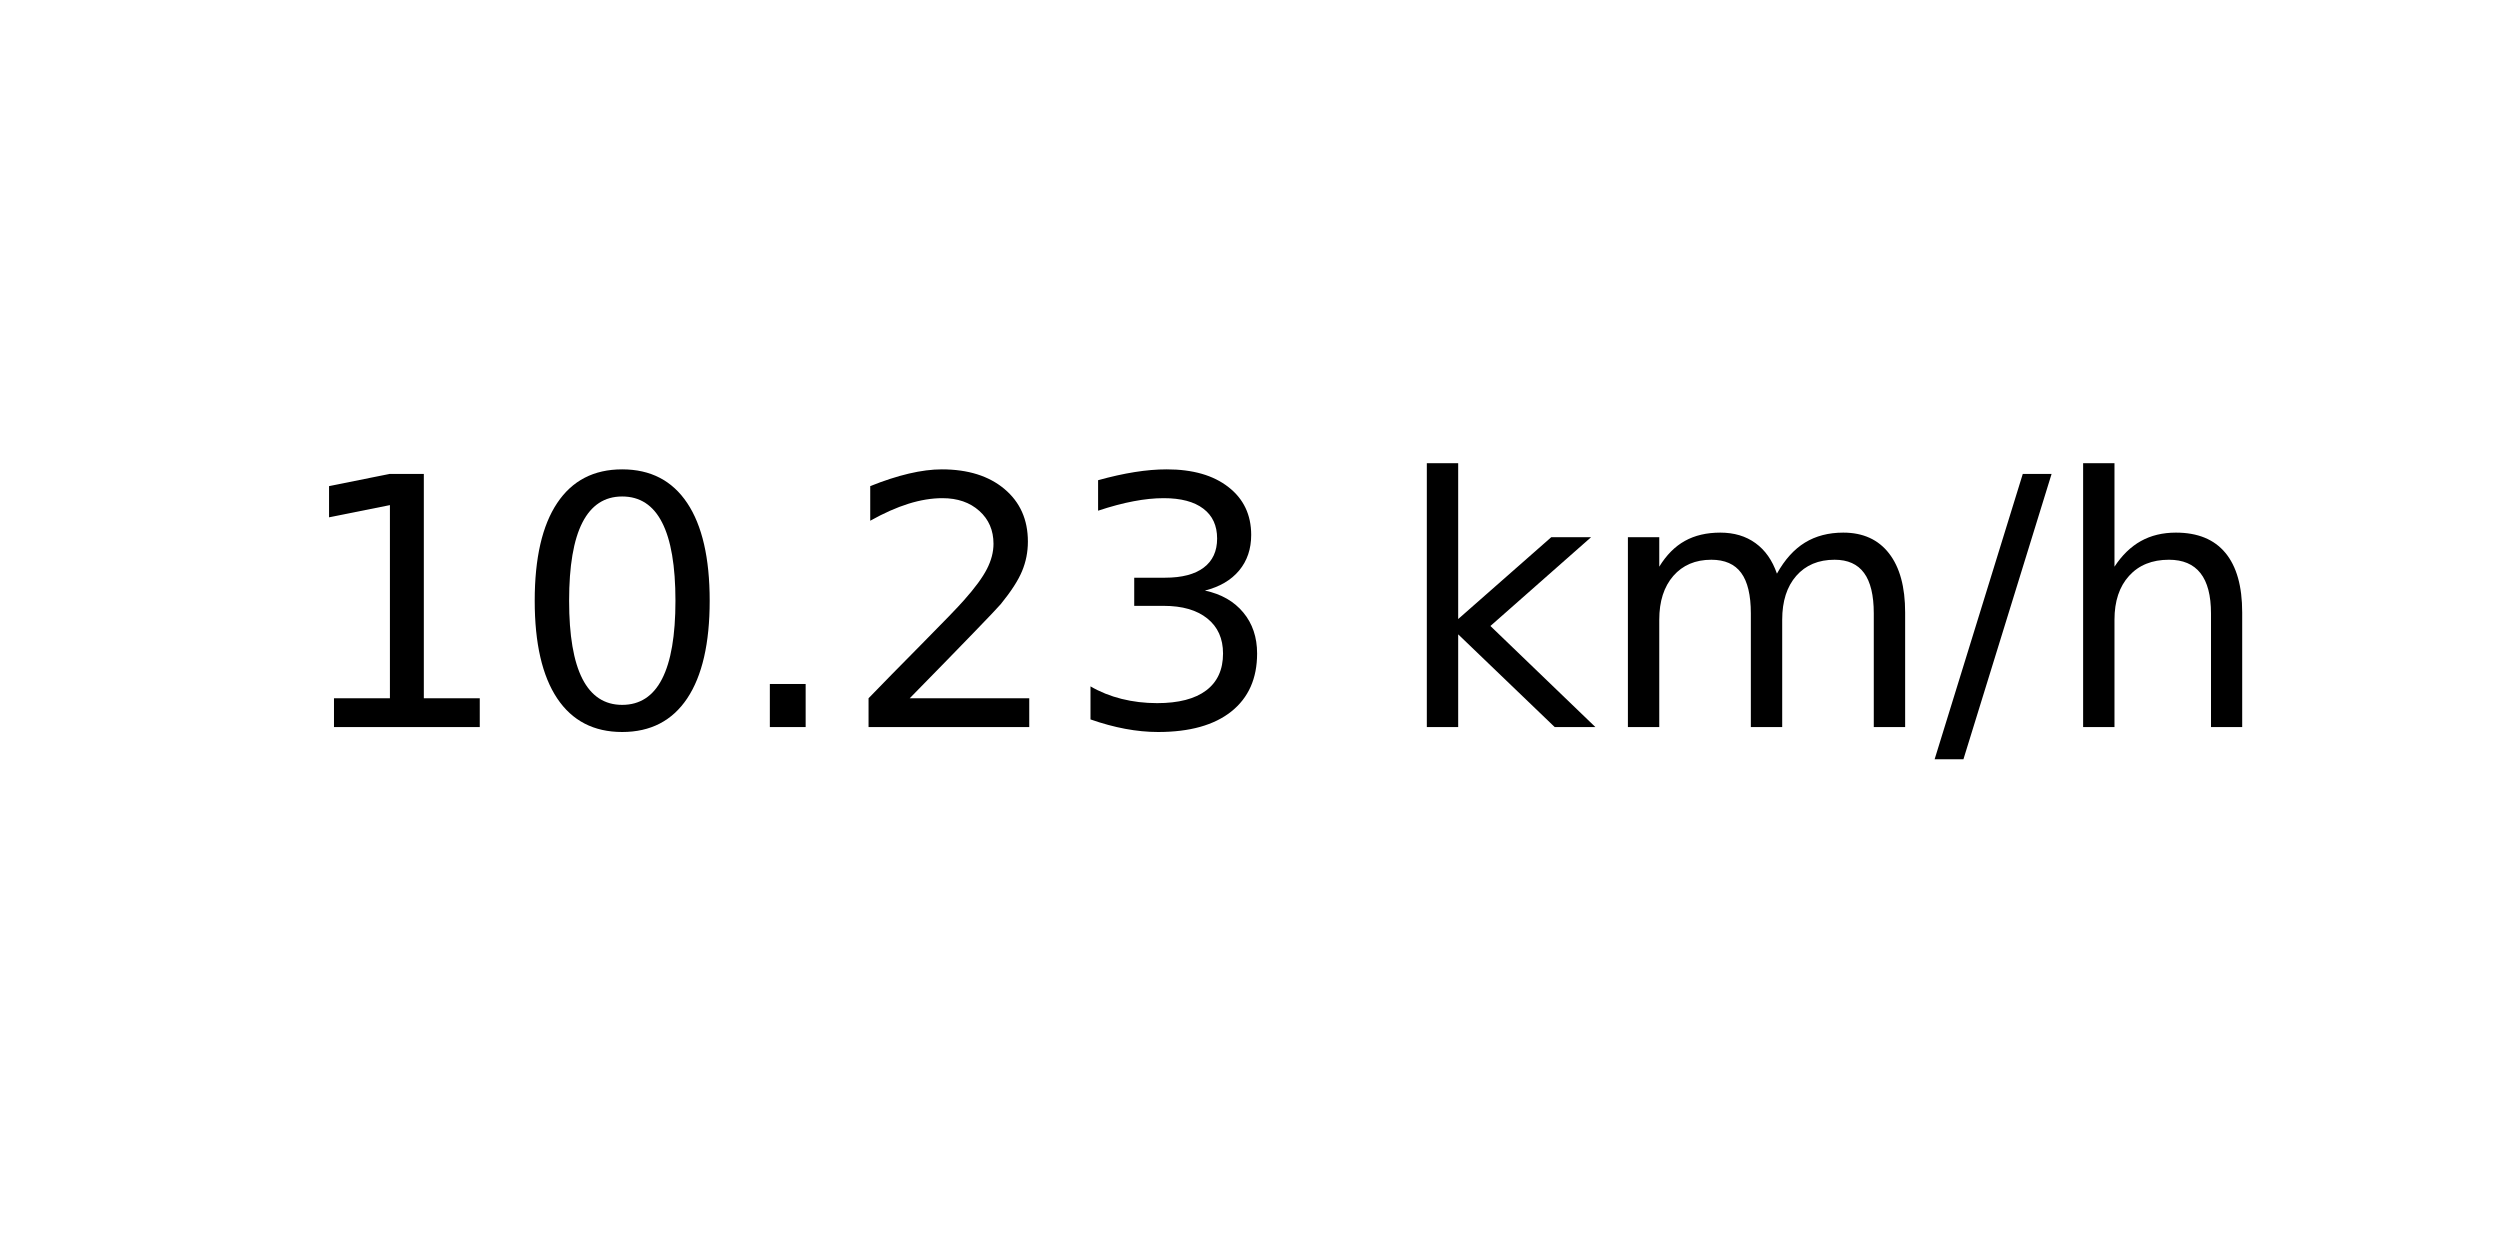
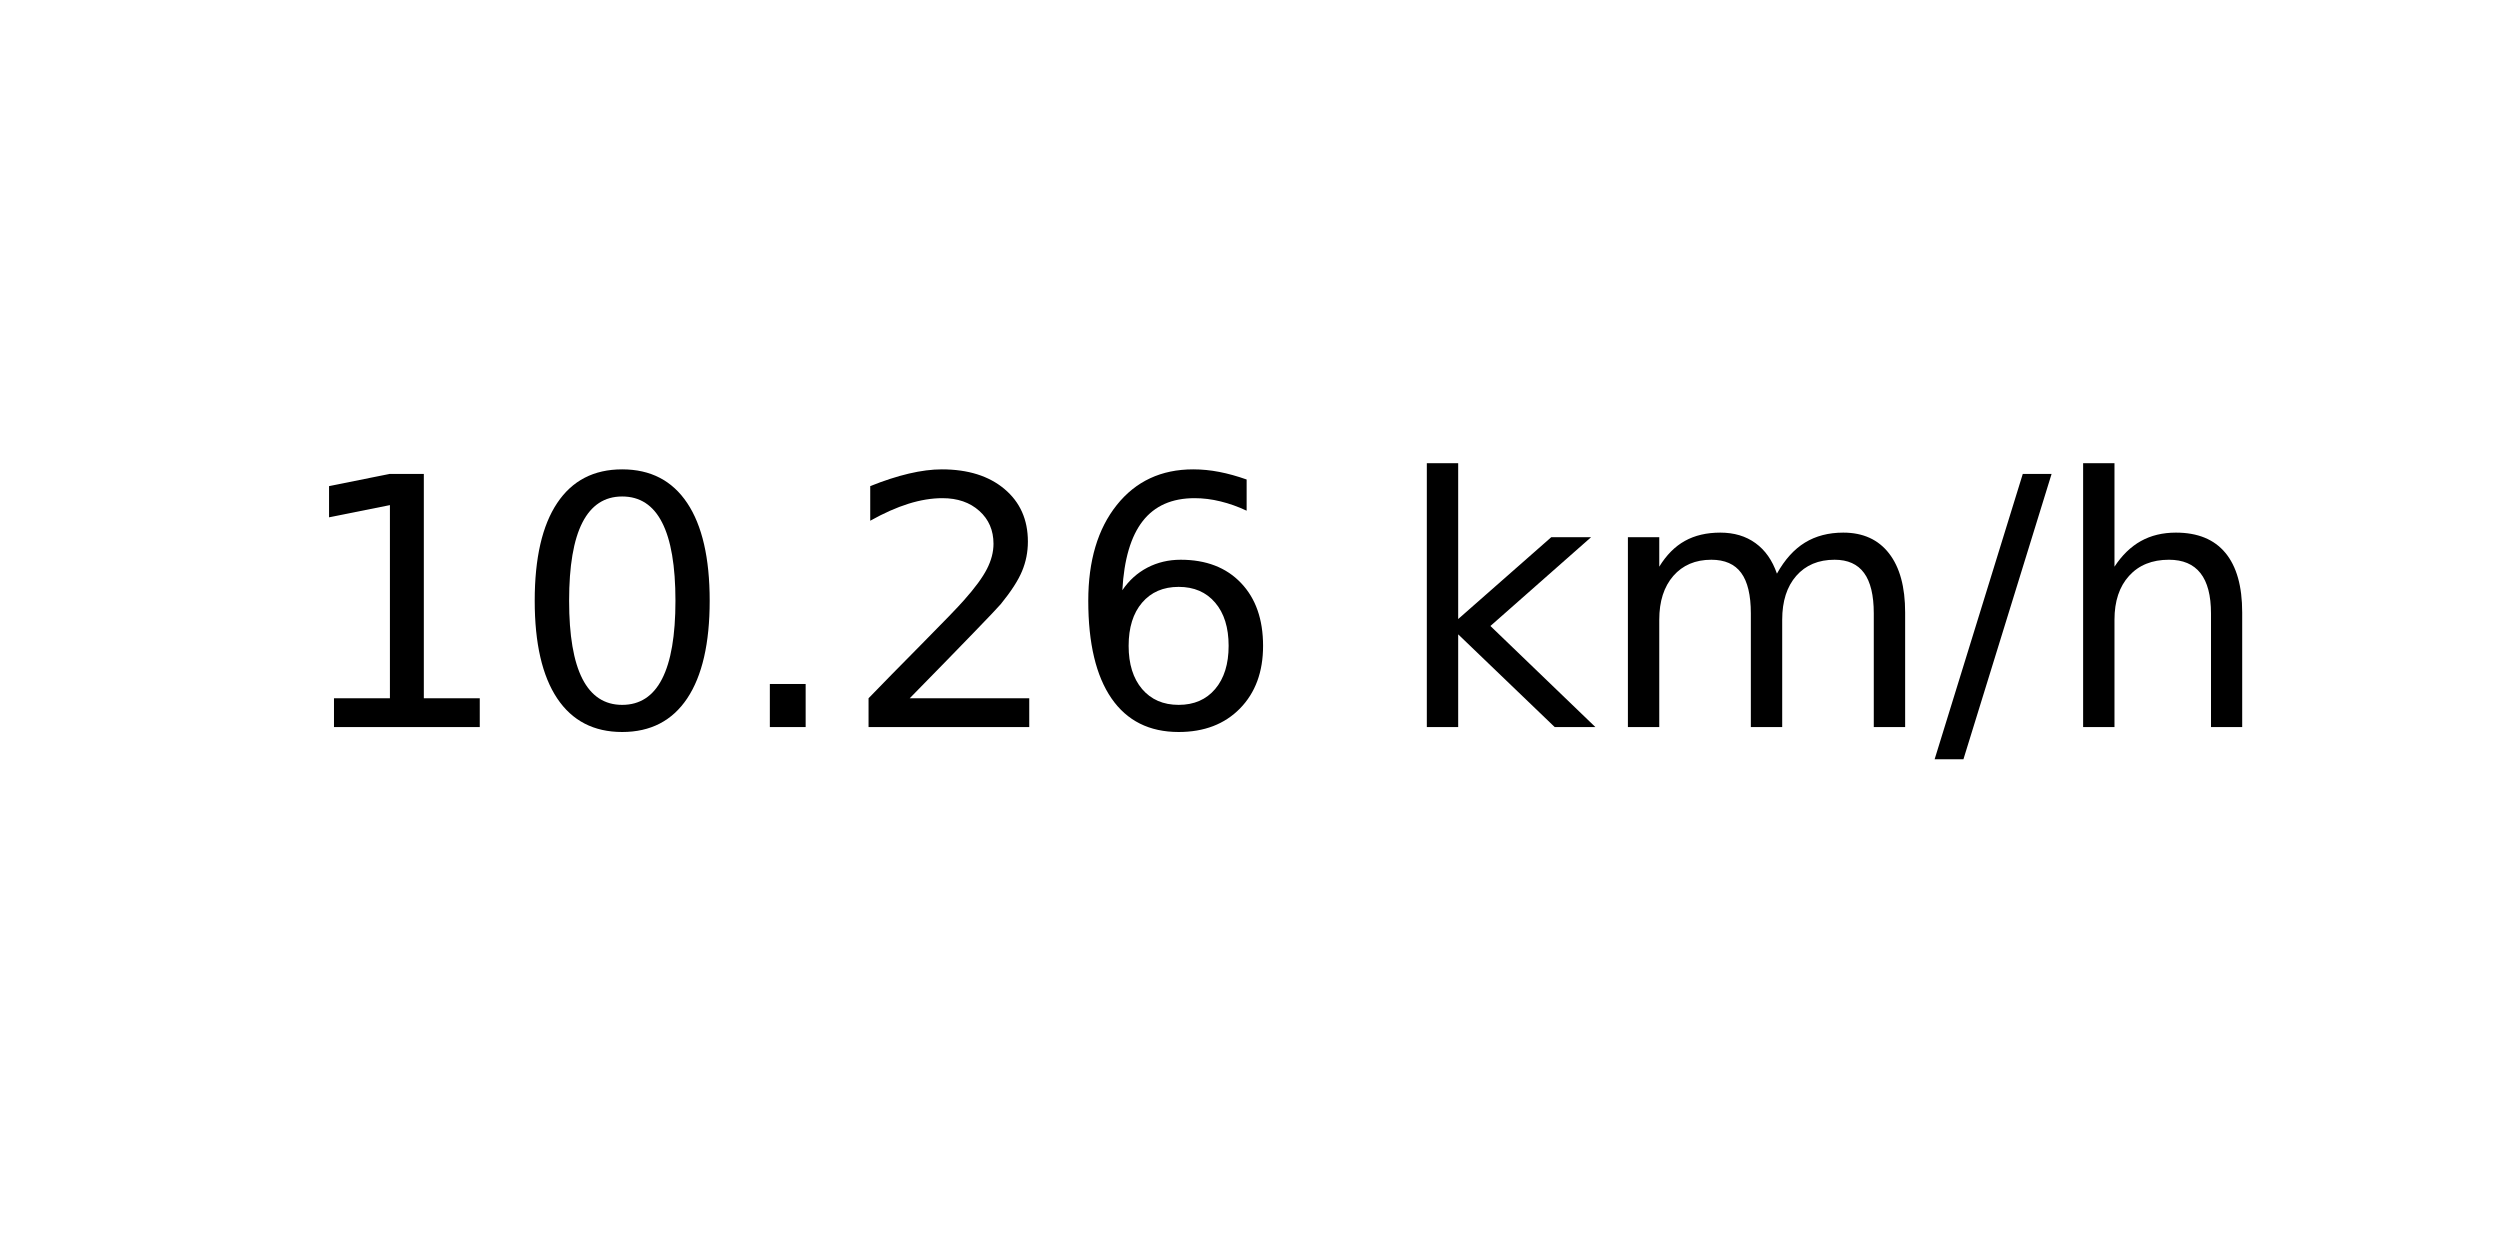
<svg xmlns="http://www.w3.org/2000/svg" xmlns:xlink="http://www.w3.org/1999/xlink" width="72pt" height="36pt" viewBox="0 0 72 36" version="1.1">
  <defs>
    <style type="text/css">*{stroke-linejoin: round; stroke-linecap: butt}</style>
  </defs>
  <g id="figure_1">
    <g id="axes_1">
      <g id="text_1">
        <g transform="translate(8.378125 20.93937) scale(0.1 -0.1)">
          <defs>
            <path id="DejaVuSans-31" d="M 794 531  L 1825 531  L 1825 4091  L 703 3866  L 703 4441  L 1819 4666  L 2450 4666  L 2450 531  L 3481 531  L 3481 0  L 794 0  L 794 531  z " transform="scale(0.015625)" />
            <path id="DejaVuSans-30" d="M 2034 4250  Q 1547 4250 1301 3770  Q 1056 3291 1056 2328  Q 1056 1369 1301 889  Q 1547 409 2034 409  Q 2525 409 2770 889  Q 3016 1369 3016 2328  Q 3016 3291 2770 3770  Q 2525 4250 2034 4250  z M 2034 4750  Q 2819 4750 3233 4129  Q 3647 3509 3647 2328  Q 3647 1150 3233 529  Q 2819 -91 2034 -91  Q 1250 -91 836 529  Q 422 1150 422 2328  Q 422 3509 836 4129  Q 1250 4750 2034 4750  z " transform="scale(0.015625)" />
            <path id="DejaVuSans-2e" d="M 684 794  L 1344 794  L 1344 0  L 684 0  L 684 794  z " transform="scale(0.015625)" />
            <path id="DejaVuSans-32" d="M 1228 531  L 3431 531  L 3431 0  L 469 0  L 469 531  Q 828 903 1448 1529  Q 2069 2156 2228 2338  Q 2531 2678 2651 2914  Q 2772 3150 2772 3378  Q 2772 3750 2511 3984  Q 2250 4219 1831 4219  Q 1534 4219 1204 4116  Q 875 4013 500 3803  L 500 4441  Q 881 4594 1212 4672  Q 1544 4750 1819 4750  Q 2544 4750 2975 4387  Q 3406 4025 3406 3419  Q 3406 3131 3298 2873  Q 3191 2616 2906 2266  Q 2828 2175 2409 1742  Q 1991 1309 1228 531  z " transform="scale(0.015625)" />
-             <path id="DejaVuSans-33" d="M 2597 2516  Q 3050 2419 3304 2112  Q 3559 1806 3559 1356  Q 3559 666 3084 287  Q 2609 -91 1734 -91  Q 1441 -91 1130 -33  Q 819 25 488 141  L 488 750  Q 750 597 1062 519  Q 1375 441 1716 441  Q 2309 441 2620 675  Q 2931 909 2931 1356  Q 2931 1769 2642 2001  Q 2353 2234 1838 2234  L 1294 2234  L 1294 2753  L 1863 2753  Q 2328 2753 2575 2939  Q 2822 3125 2822 3475  Q 2822 3834 2567 4026  Q 2313 4219 1838 4219  Q 1578 4219 1281 4162  Q 984 4106 628 3988  L 628 4550  Q 988 4650 1302 4700  Q 1616 4750 1894 4750  Q 2613 4750 3031 4423  Q 3450 4097 3450 3541  Q 3450 3153 3228 2886  Q 3006 2619 2597 2516  z " transform="scale(0.015625)" />
+             <path id="DejaVuSans-36" d="M 2113 2584  Q 1688 2584 1439 2293  Q 1191 2003 1191 1497  Q 1191 994 1439 701  Q 1688 409 2113 409  Q 2538 409 2786 701  Q 3034 994 3034 1497  Q 3034 2003 2786 2293  Q 2538 2584 2113 2584  z M 3366 4563  L 3366 3988  Q 3128 4100 2886 4159  Q 2644 4219 2406 4219  Q 1781 4219 1451 3797  Q 1122 3375 1075 2522  Q 1259 2794 1537 2939  Q 1816 3084 2150 3084  Q 2853 3084 3261 2657  Q 3669 2231 3669 1497  Q 3669 778 3244 343  Q 2819 -91 2113 -91  Q 1303 -91 875 529  Q 447 1150 447 2328  Q 447 3434 972 4092  Q 1497 4750 2381 4750  Q 2619 4750 2861 4703  Q 3103 4656 3366 4563  z " transform="scale(0.015625)" />
            <path id="DejaVuSans-20" transform="scale(0.015625)" />
            <path id="DejaVuSans-6b" d="M 581 4863  L 1159 4863  L 1159 1991  L 2875 3500  L 3609 3500  L 1753 1863  L 3688 0  L 2938 0  L 1159 1709  L 1159 0  L 581 0  L 581 4863  z " transform="scale(0.015625)" />
            <path id="DejaVuSans-6d" d="M 3328 2828  Q 3544 3216 3844 3400  Q 4144 3584 4550 3584  Q 5097 3584 5394 3201  Q 5691 2819 5691 2113  L 5691 0  L 5113 0  L 5113 2094  Q 5113 2597 4934 2840  Q 4756 3084 4391 3084  Q 3944 3084 3684 2787  Q 3425 2491 3425 1978  L 3425 0  L 2847 0  L 2847 2094  Q 2847 2600 2669 2842  Q 2491 3084 2119 3084  Q 1678 3084 1418 2786  Q 1159 2488 1159 1978  L 1159 0  L 581 0  L 581 3500  L 1159 3500  L 1159 2956  Q 1356 3278 1631 3431  Q 1906 3584 2284 3584  Q 2666 3584 2933 3390  Q 3200 3197 3328 2828  z " transform="scale(0.015625)" />
            <path id="DejaVuSans-2f" d="M 1625 4666  L 2156 4666  L 531 -594  L 0 -594  L 1625 4666  z " transform="scale(0.015625)" />
            <path id="DejaVuSans-68" d="M 3513 2113  L 3513 0  L 2938 0  L 2938 2094  Q 2938 2591 2744 2837  Q 2550 3084 2163 3084  Q 1697 3084 1428 2787  Q 1159 2491 1159 1978  L 1159 0  L 581 0  L 581 4863  L 1159 4863  L 1159 2956  Q 1366 3272 1645 3428  Q 1925 3584 2291 3584  Q 2894 3584 3203 3211  Q 3513 2838 3513 2113  z " transform="scale(0.015625)" />
          </defs>
          <use xlink:href="#DejaVuSans-31" />
          <use xlink:href="#DejaVuSans-30" x="63.623" />
          <use xlink:href="#DejaVuSans-2e" x="127.246" />
          <use xlink:href="#DejaVuSans-32" x="159.033" />
-           <use xlink:href="#DejaVuSans-33" x="222.656" />
+           <use xlink:href="#DejaVuSans-36" x="222.656" />
          <use xlink:href="#DejaVuSans-20" x="286.279" />
          <use xlink:href="#DejaVuSans-6b" x="318.066" />
          <use xlink:href="#DejaVuSans-6d" x="375.977" />
          <use xlink:href="#DejaVuSans-2f" x="473.389" />
          <use xlink:href="#DejaVuSans-68" x="507.08" />
        </g>
      </g>
    </g>
  </g>
</svg>
